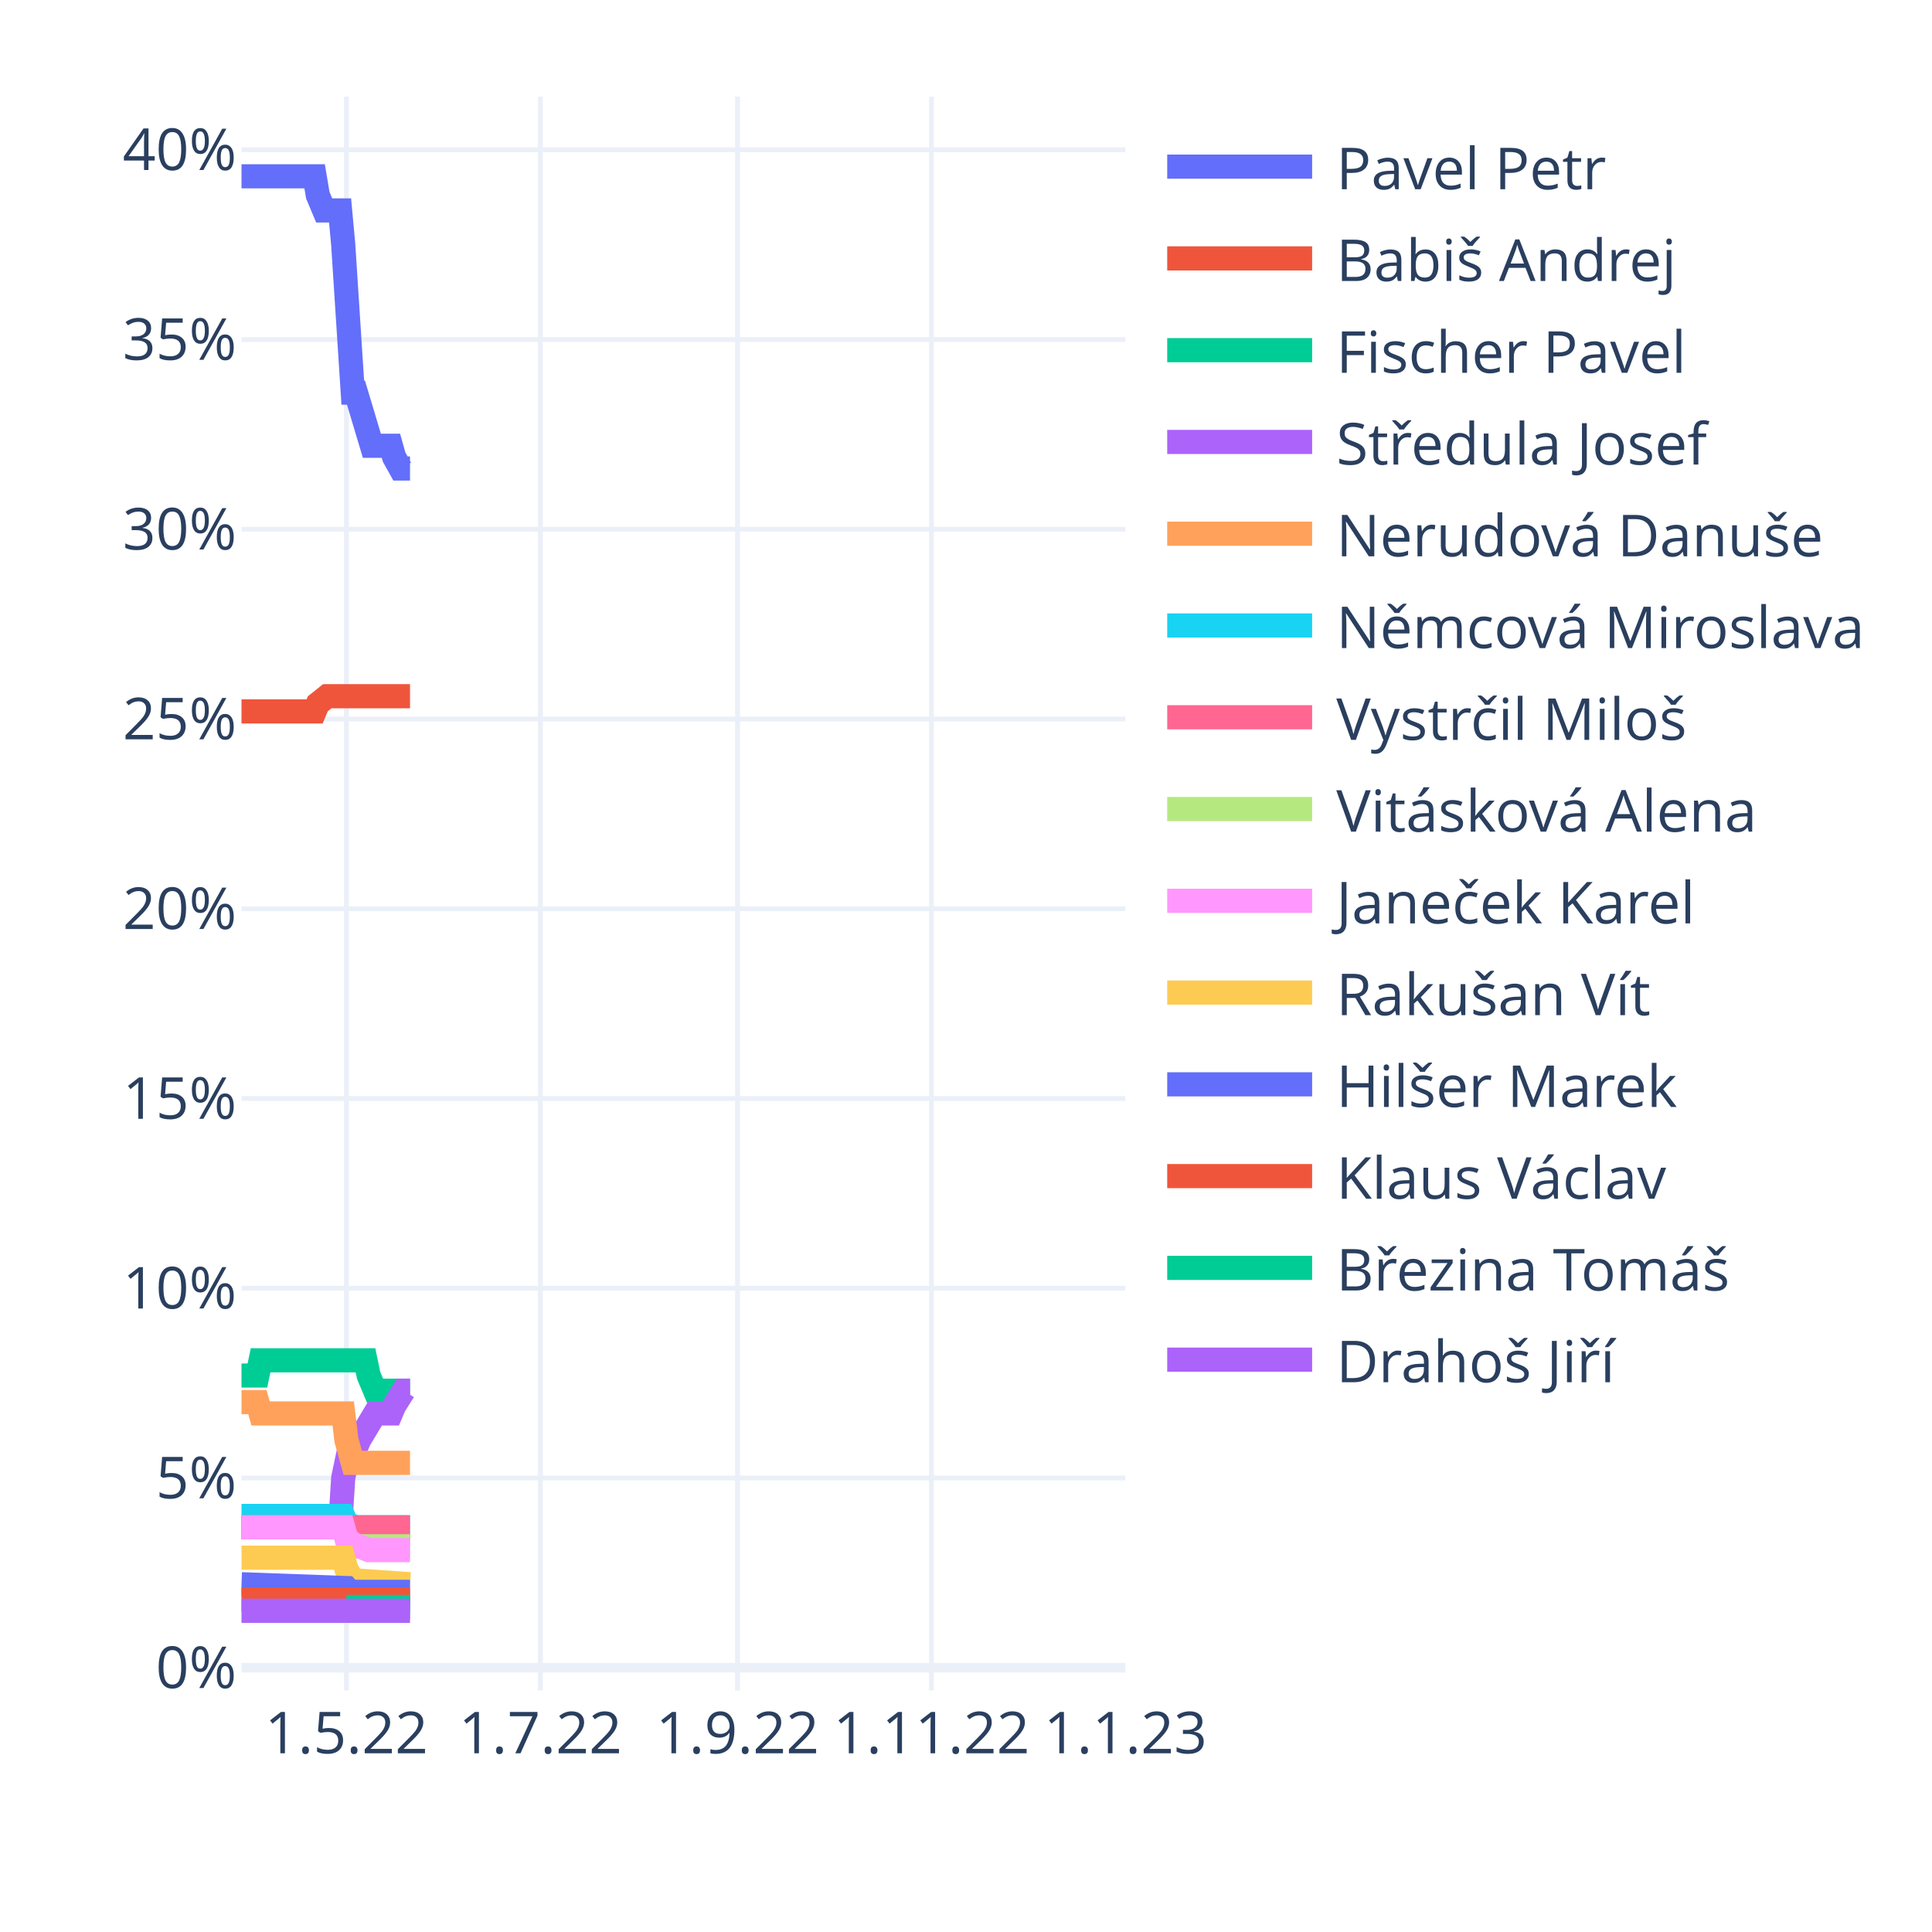
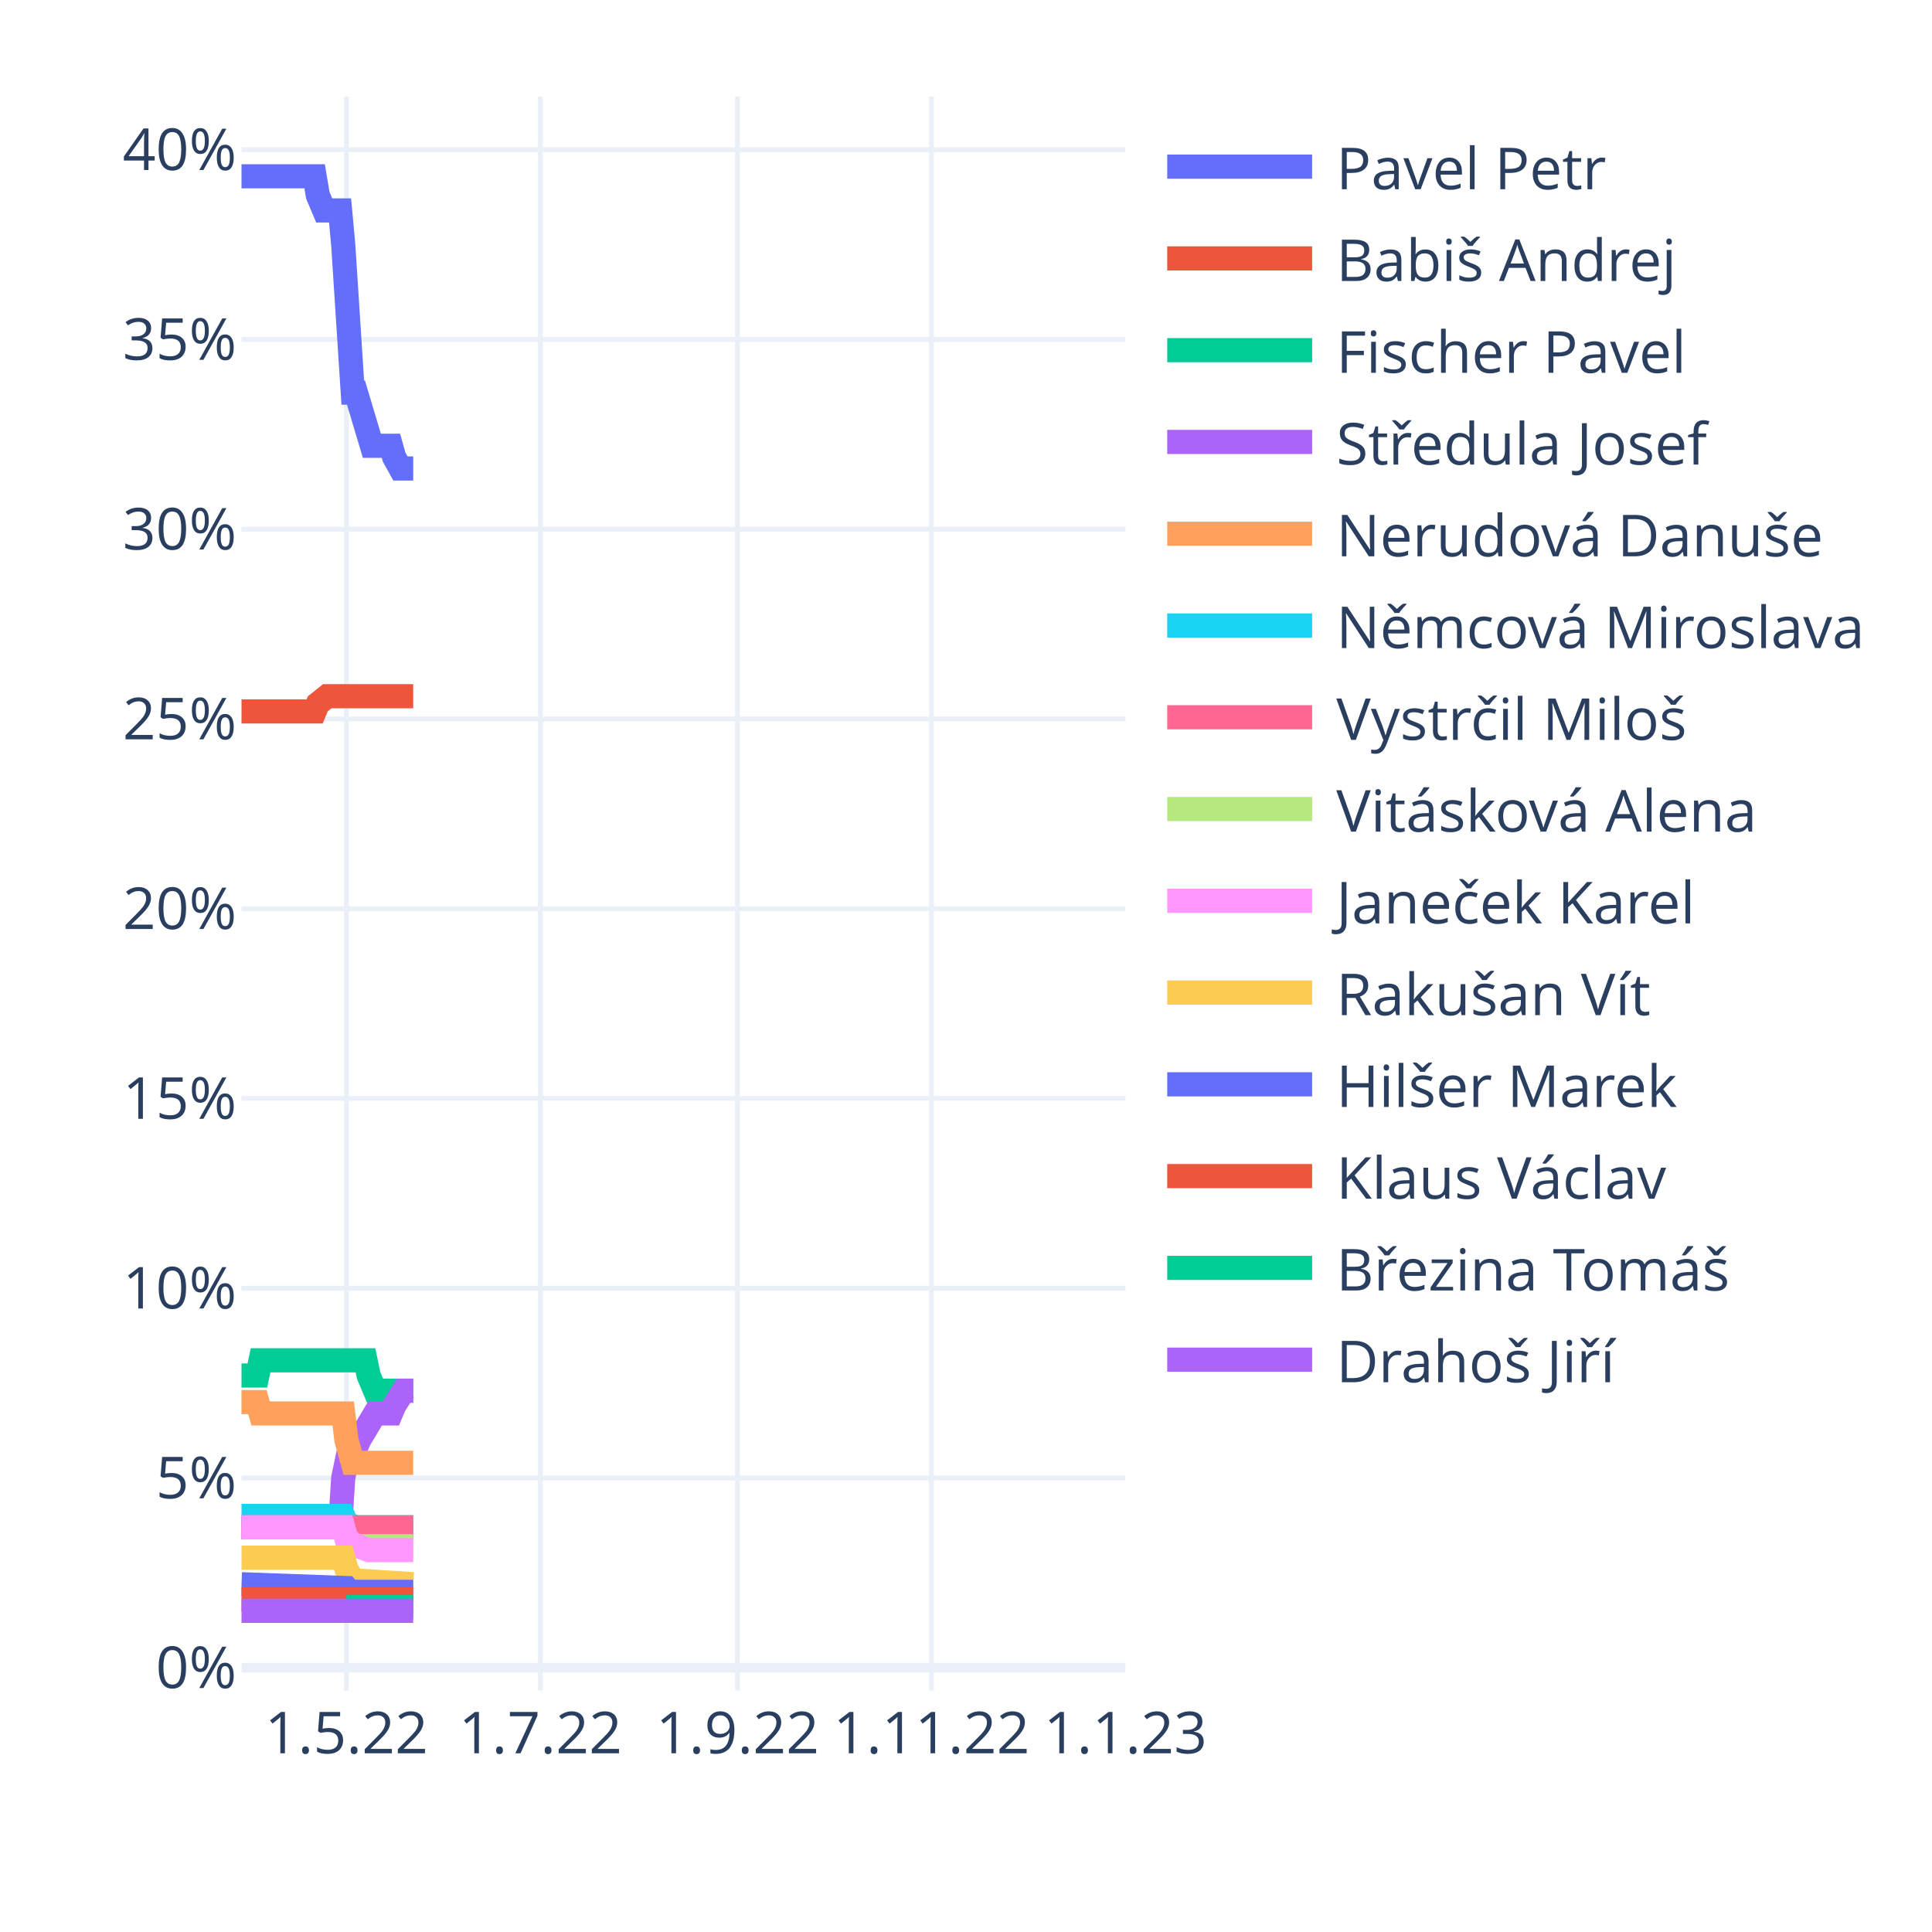
<svg xmlns="http://www.w3.org/2000/svg" class="main-svg" width="400" height="400" style="" viewBox="0 0 400 400">
  <rect x="0" y="0" width="400" height="400" style="fill: rgb(255, 255, 255); fill-opacity: 1;" />
-   <defs id="defs-f5472b">
+   <defs id="defs-b14e6b">
    <g class="clips">
-       <clipPath id="clipf5472bxyplot" class="plotclip">
+       <clipPath id="clipb14e6bxyplot" class="plotclip">
        <rect width="183" height="330" />
      </clipPath>
-       <clipPath class="axesclip" id="clipf5472bx">
+       <clipPath class="axesclip" id="clipb14e6bx">
        <rect x="50" y="0" width="183" height="400" />
      </clipPath>
-       <clipPath class="axesclip" id="clipf5472by">
+       <clipPath class="axesclip" id="clipb14e6by">
        <rect x="0" y="20" width="400" height="330" />
      </clipPath>
-       <clipPath class="axesclip" id="clipf5472bxy">
+       <clipPath class="axesclip" id="clipb14e6bxy">
        <rect x="50" y="20" width="183" height="330" />
      </clipPath>
    </g>
    <g class="gradients" />
    <g class="patterns" />
  </defs>
  <g class="bglayer" />
  <g class="layer-below">
    <g class="imagelayer" />
    <g class="shapelayer" />
  </g>
  <g class="cartesianlayer">
    <g class="subplot xy">
      <g class="layer-subplot">
        <g class="shapelayer" />
        <g class="imagelayer" />
      </g>
      <g class="minor-gridlayer">
        <g class="x" />
        <g class="y" />
      </g>
      <g class="gridlayer">
        <g class="x">
          <path class="xgrid crisp" transform="translate(71.72,0)" d="M0,20v330" style="stroke: rgb(235, 240, 248); stroke-opacity: 1; stroke-width: 1px;" />
          <path class="xgrid crisp" transform="translate(111.88,0)" d="M0,20v330" style="stroke: rgb(235, 240, 248); stroke-opacity: 1; stroke-width: 1px;" />
          <path class="xgrid crisp" transform="translate(152.69,0)" d="M0,20v330" style="stroke: rgb(235, 240, 248); stroke-opacity: 1; stroke-width: 1px;" />
          <path class="xgrid crisp" transform="translate(192.85,0)" d="M0,20v330" style="stroke: rgb(235, 240, 248); stroke-opacity: 1; stroke-width: 1px;" />
        </g>
        <g class="y">
          <path class="ygrid crisp" transform="translate(0,306)" d="M50,0h183" style="stroke: rgb(235, 240, 248); stroke-opacity: 1; stroke-width: 1px;" />
          <path class="ygrid crisp" transform="translate(0,266.71)" d="M50,0h183" style="stroke: rgb(235, 240, 248); stroke-opacity: 1; stroke-width: 1px;" />
          <path class="ygrid crisp" transform="translate(0,227.43)" d="M50,0h183" style="stroke: rgb(235, 240, 248); stroke-opacity: 1; stroke-width: 1px;" />
          <path class="ygrid crisp" transform="translate(0,188.14)" d="M50,0h183" style="stroke: rgb(235, 240, 248); stroke-opacity: 1; stroke-width: 1px;" />
          <path class="ygrid crisp" transform="translate(0,148.86)" d="M50,0h183" style="stroke: rgb(235, 240, 248); stroke-opacity: 1; stroke-width: 1px;" />
          <path class="ygrid crisp" transform="translate(0,109.57)" d="M50,0h183" style="stroke: rgb(235, 240, 248); stroke-opacity: 1; stroke-width: 1px;" />
          <path class="ygrid crisp" transform="translate(0,70.29)" d="M50,0h183" style="stroke: rgb(235, 240, 248); stroke-opacity: 1; stroke-width: 1px;" />
          <path class="ygrid crisp" transform="translate(0,31)" d="M50,0h183" style="stroke: rgb(235, 240, 248); stroke-opacity: 1; stroke-width: 1px;" />
        </g>
      </g>
      <g class="zerolinelayer">
        <path class="yzl zl crisp" transform="translate(0,345.29)" d="M50,0h183" style="stroke: rgb(235, 240, 248); stroke-opacity: 1; stroke-width: 2px;" />
      </g>
      <path class="xlines-below" />
      <path class="ylines-below" />
      <g class="overlines-below" />
      <g class="xaxislayer-below" />
      <g class="yaxislayer-below" />
      <g class="overaxes-below" />
-       <g class="plot" transform="translate(50,20)" clip-path="url(#clipf5472bxyplot)">
+       <g class="plot" transform="translate(50,20)" clip-path="url(#clipb14e6bxyplot)">
        <g class="scatterlayer mlayer">
-           <g class="trace scatter trace8e6170" style="stroke-miterlimit: 2; opacity: 1;">
-             <g class="fills" />
-             <g class="errorbars" />
-             <g class="lines">
-               <path class="js-line" d="M0,16.5L15.14,16.5L15.8,20.43L17.12,23.57L17.77,23.57L20.41,23.57L21.06,30.64L23.04,61.29L23.7,61.29L26.99,72.29L27.65,72.29L30.94,72.29L31.6,74.64L32.91,77L33.57,77L34.89,77" style="vector-effect: non-scaling-stroke; fill: none; stroke: rgb(99, 110, 250); stroke-opacity: 1; stroke-width: 5px; opacity: 1;" />
-             </g>
-             <g class="points" />
-             <g class="text" />
-           </g>
-           <g class="trace scatter trace35b066" style="stroke-miterlimit: 2; opacity: 1;">
-             <g class="fills" />
-             <g class="errorbars" />
-             <g class="lines">
-               <path class="js-line" d="M0,127.29L15.14,127.29L15.8,125.71L17.77,124.14L18.43,124.14L34.89,124.14" style="vector-effect: non-scaling-stroke; fill: none; stroke: rgb(239, 85, 59); stroke-opacity: 1; stroke-width: 5px; opacity: 1;" />
-             </g>
-             <g class="points" />
-             <g class="text" />
-           </g>
-           <g class="trace scatter tracede1585" style="stroke-miterlimit: 2; opacity: 1;">
-             <g class="fills" />
-             <g class="errorbars" />
-             <g class="lines">
-               <path class="js-line" d="M0,264.79L3.29,264.79L3.95,261.64L25.67,261.64L26.33,264.79L27.65,267.93L28.31,267.93L34.89,267.93" style="vector-effect: non-scaling-stroke; fill: none; stroke: rgb(0, 204, 150); stroke-opacity: 1; stroke-width: 5px; opacity: 1;" />
-             </g>
-             <g class="points" />
-             <g class="text" />
-           </g>
-           <g class="trace scatter trace5c673c" style="stroke-miterlimit: 2; opacity: 1;">
-             <g class="fills" />
-             <g class="errorbars" />
-             <g class="lines">
-               <path class="js-line" d="M0,296.21L20.41,296.21L21.06,286L22.38,279.71L23.04,279.71L23.7,279.71L24.36,278.14L27.65,272.64L28.31,272.64L30.94,272.64L31.6,271.07L33.57,267.93L34.23,267.93L34.89,267.93" style="vector-effect: non-scaling-stroke; fill: none; stroke: rgb(171, 99, 250); stroke-opacity: 1; stroke-width: 5px; opacity: 1;" />
-             </g>
-             <g class="points" />
-             <g class="text" />
-           </g>
-           <g class="trace scatter tracee9c872" style="stroke-miterlimit: 2; opacity: 1;">
-             <g class="fills" />
-             <g class="errorbars" />
-             <g class="lines">
-               <path class="js-line" d="M0,270.29L3.29,270.29L3.95,272.64L21.06,272.64L21.72,278.14L23.04,282.86L23.7,282.86L34.89,282.86" style="vector-effect: non-scaling-stroke; fill: none; stroke: rgb(255, 161, 90); stroke-opacity: 1; stroke-width: 5px; opacity: 1;" />
-             </g>
-             <g class="points" />
-             <g class="text" />
-           </g>
-           <g class="trace scatter trace43f25b" style="stroke-miterlimit: 2; opacity: 1;">
-             <g class="fills" />
-             <g class="errorbars" />
-             <g class="lines">
-               <path class="js-line" d="M0,293.86L21.06,293.86L21.72,295.43L23.7,296.21L24.36,296.21L34.89,296.21" style="vector-effect: non-scaling-stroke; fill: none; stroke: rgb(25, 211, 243); stroke-opacity: 1; stroke-width: 5px; opacity: 1;" />
-             </g>
-             <g class="points" />
-             <g class="text" />
-           </g>
-           <g class="trace scatter traceee0373" style="stroke-miterlimit: 2; opacity: 1;">
-             <g class="fills" />
-             <g class="errorbars" />
-             <g class="lines">
-               <path class="js-line" d="M0,296.21L34.89,296.21" style="vector-effect: non-scaling-stroke; fill: none; stroke: rgb(255, 102, 146); stroke-opacity: 1; stroke-width: 5px; opacity: 1;" />
-             </g>
-             <g class="points" />
-             <g class="text" />
-           </g>
-           <g class="trace scatter trace5d0545" style="stroke-miterlimit: 2; opacity: 1;">
-             <g class="fills" />
-             <g class="errorbars" />
-             <g class="lines">
-               <path class="js-line" d="M21.72,300.14L34.89,300.14" style="vector-effect: non-scaling-stroke; fill: none; stroke: rgb(182, 232, 128); stroke-opacity: 1; stroke-width: 5px; opacity: 1;" />
-             </g>
-             <g class="points" />
-             <g class="text" />
-           </g>
-           <g class="trace scatter tracea281bc" style="stroke-miterlimit: 2; opacity: 1;">
-             <g class="fills" />
-             <g class="errorbars" />
-             <g class="lines">
-               <path class="js-line" d="M0,296.21L21.06,296.21L21.72,298.57L23.7,300.14L24.36,300.14L26.33,300.93L26.99,300.93L34.89,300.93" style="vector-effect: non-scaling-stroke; fill: none; stroke: rgb(255, 151, 255); stroke-opacity: 1; stroke-width: 5px; opacity: 1;" />
-             </g>
-             <g class="points" />
-             <g class="text" />
-           </g>
-           <g class="trace scatter trace4c6091" style="stroke-miterlimit: 2; opacity: 1;">
-             <g class="fills" />
-             <g class="errorbars" />
-             <g class="lines">
-               <path class="js-line" d="M0,302.5L21.06,302.5L21.72,304.86L23.04,307.21L23.7,307.21L34.89,308" style="vector-effect: non-scaling-stroke; fill: none; stroke: rgb(254, 203, 82); stroke-opacity: 1; stroke-width: 5px; opacity: 1;" />
-             </g>
-             <g class="points" />
-             <g class="text" />
-           </g>
-           <g class="trace scatter trace9bb711" style="stroke-miterlimit: 2; opacity: 1;">
-             <g class="fills" />
-             <g class="errorbars" />
-             <g class="lines">
-               <path class="js-line" d="M0,308L21.72,308.79L22.38,309.57L34.89,309.57" style="vector-effect: non-scaling-stroke; fill: none; stroke: rgb(99, 110, 250); stroke-opacity: 1; stroke-width: 5px; opacity: 1;" />
-             </g>
-             <g class="points" />
-             <g class="text" />
-           </g>
-           <g class="trace scatter traceeab7cd" style="stroke-miterlimit: 2; opacity: 1;">
-             <g class="fills" />
-             <g class="errorbars" />
-             <g class="lines">
-               <path class="js-line" d="M0,311.14L34.89,311.14" style="vector-effect: non-scaling-stroke; fill: none; stroke: rgb(239, 85, 59); stroke-opacity: 1; stroke-width: 5px; opacity: 1;" />
-             </g>
-             <g class="points" />
-             <g class="text" />
-           </g>
-           <g class="trace scatter traced30f96" style="stroke-miterlimit: 2; opacity: 1;">
-             <g class="fills" />
-             <g class="errorbars" />
-             <g class="lines">
-               <path class="js-line" d="M21.72,312.71L34.89,312.71" style="vector-effect: non-scaling-stroke; fill: none; stroke: rgb(0, 204, 150); stroke-opacity: 1; stroke-width: 5px; opacity: 1;" />
-             </g>
-             <g class="points" />
-             <g class="text" />
-           </g>
-           <g class="trace scatter tracebdcfbc" style="stroke-miterlimit: 2; opacity: 1;">
-             <g class="fills" />
-             <g class="errorbars" />
-             <g class="lines">
-               <path class="js-line" d="M0,313.5L34.89,313.5" style="vector-effect: non-scaling-stroke; fill: none; stroke: rgb(171, 99, 250); stroke-opacity: 1; stroke-width: 5px; opacity: 1;" />
+           <g class="trace scatter traceae9820" style="stroke-miterlimit: 2; opacity: 1;">
+             <g class="fills" />
+             <g class="errorbars" />
+             <g class="lines">
+               <path class="js-line" d="M0,16.5L15.14,16.5L15.8,20.43L17.12,23.57L17.77,23.57L20.41,23.57L21.06,30.64L23.04,61.29L23.7,61.29L26.99,72.29L27.65,72.29L30.94,72.29L31.6,74.64L32.91,77L33.57,77L35.55,77" style="vector-effect: non-scaling-stroke; fill: none; stroke: rgb(99, 110, 250); stroke-opacity: 1; stroke-width: 5px; opacity: 1;" />
+             </g>
+             <g class="points" />
+             <g class="text" />
+           </g>
+           <g class="trace scatter trace76305d" style="stroke-miterlimit: 2; opacity: 1;">
+             <g class="fills" />
+             <g class="errorbars" />
+             <g class="lines">
+               <path class="js-line" d="M0,127.29L15.14,127.29L15.8,125.71L17.77,124.14L18.43,124.14L35.55,124.14" style="vector-effect: non-scaling-stroke; fill: none; stroke: rgb(239, 85, 59); stroke-opacity: 1; stroke-width: 5px; opacity: 1;" />
+             </g>
+             <g class="points" />
+             <g class="text" />
+           </g>
+           <g class="trace scatter trace3da285" style="stroke-miterlimit: 2; opacity: 1;">
+             <g class="fills" />
+             <g class="errorbars" />
+             <g class="lines">
+               <path class="js-line" d="M0,264.79L3.29,264.79L3.95,261.64L25.67,261.64L26.33,264.79L27.65,267.93L28.31,267.93L35.55,267.93" style="vector-effect: non-scaling-stroke; fill: none; stroke: rgb(0, 204, 150); stroke-opacity: 1; stroke-width: 5px; opacity: 1;" />
+             </g>
+             <g class="points" />
+             <g class="text" />
+           </g>
+           <g class="trace scatter trace91ddc3" style="stroke-miterlimit: 2; opacity: 1;">
+             <g class="fills" />
+             <g class="errorbars" />
+             <g class="lines">
+               <path class="js-line" d="M0,296.21L20.41,296.21L21.06,286L22.38,279.71L23.04,279.71L23.7,279.71L24.36,278.14L27.65,272.64L28.31,272.64L30.94,272.64L31.6,271.07L33.57,267.93L34.23,267.93L35.55,267.93" style="vector-effect: non-scaling-stroke; fill: none; stroke: rgb(171, 99, 250); stroke-opacity: 1; stroke-width: 5px; opacity: 1;" />
+             </g>
+             <g class="points" />
+             <g class="text" />
+           </g>
+           <g class="trace scatter trace589dfa" style="stroke-miterlimit: 2; opacity: 1;">
+             <g class="fills" />
+             <g class="errorbars" />
+             <g class="lines">
+               <path class="js-line" d="M0,270.29L3.29,270.29L3.95,272.64L21.06,272.64L21.72,278.14L23.04,282.86L23.7,282.86L35.55,282.86" style="vector-effect: non-scaling-stroke; fill: none; stroke: rgb(255, 161, 90); stroke-opacity: 1; stroke-width: 5px; opacity: 1;" />
+             </g>
+             <g class="points" />
+             <g class="text" />
+           </g>
+           <g class="trace scatter trace55eb7d" style="stroke-miterlimit: 2; opacity: 1;">
+             <g class="fills" />
+             <g class="errorbars" />
+             <g class="lines">
+               <path class="js-line" d="M0,293.86L21.06,293.86L21.72,295.43L23.7,296.21L24.36,296.21L35.55,296.21" style="vector-effect: non-scaling-stroke; fill: none; stroke: rgb(25, 211, 243); stroke-opacity: 1; stroke-width: 5px; opacity: 1;" />
+             </g>
+             <g class="points" />
+             <g class="text" />
+           </g>
+           <g class="trace scatter traceebfab5" style="stroke-miterlimit: 2; opacity: 1;">
+             <g class="fills" />
+             <g class="errorbars" />
+             <g class="lines">
+               <path class="js-line" d="M0,296.21L35.55,296.21" style="vector-effect: non-scaling-stroke; fill: none; stroke: rgb(255, 102, 146); stroke-opacity: 1; stroke-width: 5px; opacity: 1;" />
+             </g>
+             <g class="points" />
+             <g class="text" />
+           </g>
+           <g class="trace scatter tracef32fcb" style="stroke-miterlimit: 2; opacity: 1;">
+             <g class="fills" />
+             <g class="errorbars" />
+             <g class="lines">
+               <path class="js-line" d="M21.72,300.14L35.55,300.14" style="vector-effect: non-scaling-stroke; fill: none; stroke: rgb(182, 232, 128); stroke-opacity: 1; stroke-width: 5px; opacity: 1;" />
+             </g>
+             <g class="points" />
+             <g class="text" />
+           </g>
+           <g class="trace scatter trace5bfa54" style="stroke-miterlimit: 2; opacity: 1;">
+             <g class="fills" />
+             <g class="errorbars" />
+             <g class="lines">
+               <path class="js-line" d="M0,296.21L21.06,296.21L21.72,298.57L23.7,300.14L24.36,300.14L26.33,300.93L26.99,300.93L35.55,300.93" style="vector-effect: non-scaling-stroke; fill: none; stroke: rgb(255, 151, 255); stroke-opacity: 1; stroke-width: 5px; opacity: 1;" />
+             </g>
+             <g class="points" />
+             <g class="text" />
+           </g>
+           <g class="trace scatter trace9efbea" style="stroke-miterlimit: 2; opacity: 1;">
+             <g class="fills" />
+             <g class="errorbars" />
+             <g class="lines">
+               <path class="js-line" d="M0,302.5L21.06,302.5L21.72,304.86L23.04,307.21L23.7,307.21L35.55,308" style="vector-effect: non-scaling-stroke; fill: none; stroke: rgb(254, 203, 82); stroke-opacity: 1; stroke-width: 5px; opacity: 1;" />
+             </g>
+             <g class="points" />
+             <g class="text" />
+           </g>
+           <g class="trace scatter trace38fd4f" style="stroke-miterlimit: 2; opacity: 1;">
+             <g class="fills" />
+             <g class="errorbars" />
+             <g class="lines">
+               <path class="js-line" d="M0,308L21.72,308.79L22.38,309.57L35.55,309.57" style="vector-effect: non-scaling-stroke; fill: none; stroke: rgb(99, 110, 250); stroke-opacity: 1; stroke-width: 5px; opacity: 1;" />
+             </g>
+             <g class="points" />
+             <g class="text" />
+           </g>
+           <g class="trace scatter trace72d4dd" style="stroke-miterlimit: 2; opacity: 1;">
+             <g class="fills" />
+             <g class="errorbars" />
+             <g class="lines">
+               <path class="js-line" d="M0,311.14L35.55,311.14" style="vector-effect: non-scaling-stroke; fill: none; stroke: rgb(239, 85, 59); stroke-opacity: 1; stroke-width: 5px; opacity: 1;" />
+             </g>
+             <g class="points" />
+             <g class="text" />
+           </g>
+           <g class="trace scatter trace76ff6d" style="stroke-miterlimit: 2; opacity: 1;">
+             <g class="fills" />
+             <g class="errorbars" />
+             <g class="lines">
+               <path class="js-line" d="M21.72,312.71L35.55,312.71" style="vector-effect: non-scaling-stroke; fill: none; stroke: rgb(0, 204, 150); stroke-opacity: 1; stroke-width: 5px; opacity: 1;" />
+             </g>
+             <g class="points" />
+             <g class="text" />
+           </g>
+           <g class="trace scatter trace74c318" style="stroke-miterlimit: 2; opacity: 1;">
+             <g class="fills" />
+             <g class="errorbars" />
+             <g class="lines">
+               <path class="js-line" d="M0,313.5L35.55,313.5" style="vector-effect: non-scaling-stroke; fill: none; stroke: rgb(171, 99, 250); stroke-opacity: 1; stroke-width: 5px; opacity: 1;" />
            </g>
            <g class="points" />
            <g class="text" />
          </g>
        </g>
      </g>
      <g class="overplot" />
      <path class="xlines-above crisp" d="M0,0" style="fill: none;" />
      <path class="ylines-above crisp" d="M0,0" style="fill: none;" />
      <g class="overlines-above" />
      <g class="xaxislayer-above">
        <g class="xtick">
          <text text-anchor="middle" x="0" y="363" transform="translate(71.72,0)" style="font-family: 'Open Sans', verdana, arial, sans-serif; font-size: 12px; fill: rgb(42, 63, 95); fill-opacity: 1; white-space: pre; opacity: 1;">1.5.22</text>
        </g>
        <g class="xtick">
          <text text-anchor="middle" x="0" y="363" style="font-family: 'Open Sans', verdana, arial, sans-serif; font-size: 12px; fill: rgb(42, 63, 95); fill-opacity: 1; white-space: pre; opacity: 1;" transform="translate(111.88,0)">1.7.22</text>
        </g>
        <g class="xtick">
          <text text-anchor="middle" x="0" y="363" style="font-family: 'Open Sans', verdana, arial, sans-serif; font-size: 12px; fill: rgb(42, 63, 95); fill-opacity: 1; white-space: pre; opacity: 1;" transform="translate(152.69,0)">1.9.22</text>
        </g>
        <g class="xtick">
          <text text-anchor="middle" x="0" y="363" style="font-family: 'Open Sans', verdana, arial, sans-serif; font-size: 12px; fill: rgb(42, 63, 95); fill-opacity: 1; white-space: pre; opacity: 1;" transform="translate(192.85,0)">1.11.22</text>
        </g>
        <g class="xtick">
          <text text-anchor="middle" x="0" y="363" style="font-family: 'Open Sans', verdana, arial, sans-serif; font-size: 12px; fill: rgb(42, 63, 95); fill-opacity: 1; white-space: pre; opacity: 1;" transform="translate(233,0)">1.1.23</text>
        </g>
      </g>
      <g class="yaxislayer-above">
        <g class="ytick">
          <text text-anchor="end" x="49" y="4.2" transform="translate(0,345.29)" style="font-family: 'Open Sans', verdana, arial, sans-serif; font-size: 12px; fill: rgb(42, 63, 95); fill-opacity: 1; white-space: pre; opacity: 1;">0%</text>
        </g>
        <g class="ytick">
          <text text-anchor="end" x="49" y="4.2" style="font-family: 'Open Sans', verdana, arial, sans-serif; font-size: 12px; fill: rgb(42, 63, 95); fill-opacity: 1; white-space: pre; opacity: 1;" transform="translate(0,306)">5%</text>
        </g>
        <g class="ytick">
          <text text-anchor="end" x="49" y="4.2" style="font-family: 'Open Sans', verdana, arial, sans-serif; font-size: 12px; fill: rgb(42, 63, 95); fill-opacity: 1; white-space: pre; opacity: 1;" transform="translate(0,266.71)">10%</text>
        </g>
        <g class="ytick">
          <text text-anchor="end" x="49" y="4.2" style="font-family: 'Open Sans', verdana, arial, sans-serif; font-size: 12px; fill: rgb(42, 63, 95); fill-opacity: 1; white-space: pre; opacity: 1;" transform="translate(0,227.43)">15%</text>
        </g>
        <g class="ytick">
          <text text-anchor="end" x="49" y="4.2" style="font-family: 'Open Sans', verdana, arial, sans-serif; font-size: 12px; fill: rgb(42, 63, 95); fill-opacity: 1; white-space: pre; opacity: 1;" transform="translate(0,188.14)">20%</text>
        </g>
        <g class="ytick">
          <text text-anchor="end" x="49" y="4.2" style="font-family: 'Open Sans', verdana, arial, sans-serif; font-size: 12px; fill: rgb(42, 63, 95); fill-opacity: 1; white-space: pre; opacity: 1;" transform="translate(0,148.86)">25%</text>
        </g>
        <g class="ytick">
          <text text-anchor="end" x="49" y="4.2" style="font-family: 'Open Sans', verdana, arial, sans-serif; font-size: 12px; fill: rgb(42, 63, 95); fill-opacity: 1; white-space: pre; opacity: 1;" transform="translate(0,109.57)">30%</text>
        </g>
        <g class="ytick">
          <text text-anchor="end" x="49" y="4.2" style="font-family: 'Open Sans', verdana, arial, sans-serif; font-size: 12px; fill: rgb(42, 63, 95); fill-opacity: 1; white-space: pre; opacity: 1;" transform="translate(0,70.29)">35%</text>
        </g>
        <g class="ytick">
          <text text-anchor="end" x="49" y="4.2" style="font-family: 'Open Sans', verdana, arial, sans-serif; font-size: 12px; fill: rgb(42, 63, 95); fill-opacity: 1; white-space: pre; opacity: 1;" transform="translate(0,31)">40%</text>
        </g>
      </g>
      <g class="overaxes-above" />
    </g>
  </g>
  <g class="polarlayer" />
  <g class="smithlayer" />
  <g class="ternarylayer" />
  <g class="geolayer" />
  <g class="funnelarealayer" />
  <g class="pielayer" />
  <g class="iciclelayer" />
  <g class="treemaplayer" />
  <g class="sunburstlayer" />
  <g class="glimages" />
-   <defs id="topdefs-f5472b">
+   <defs id="topdefs-b14e6b">
    <g class="clips" />
-     <clipPath id="legendf5472b">
+     <clipPath id="legendb14e6b">
      <rect width="151" height="276" x="0" y="0" />
    </clipPath>
  </defs>
  <g class="layer-above">
    <g class="imagelayer" />
    <g class="shapelayer" />
  </g>
  <g class="infolayer">
    <g class="legend" pointer-events="all" transform="translate(236.66,20)">
      <rect class="bg" shape-rendering="crispEdges" width="151" height="276" x="0" y="0" style="stroke: rgb(68, 68, 68); stroke-opacity: 1; fill: rgb(255, 255, 255); fill-opacity: 1; stroke-width: 0px;" />
-       <g class="scrollbox" transform="" clip-path="url(#legendf5472b)">
+       <g class="scrollbox" transform="" clip-path="url(#legendb14e6b)">
        <g class="groups">
          <g class="traces" transform="translate(0,14.5)" style="opacity: 1;">
            <text class="legendtext" text-anchor="start" x="40" y="4.68" style="font-family: 'Open Sans', verdana, arial, sans-serif; font-size: 12px; fill: rgb(42, 63, 95); fill-opacity: 1; white-space: pre;">Pavel Petr</text>
            <g class="layers" style="opacity: 1;">
              <g class="legendfill" />
              <g class="legendlines">
                <path class="js-line" d="M5,0h30" style="fill: none; stroke: rgb(99, 110, 250); stroke-opacity: 1; stroke-width: 5px;" />
              </g>
              <g class="legendsymbols">
                <g class="legendpoints" />
              </g>
            </g>
            <rect class="legendtoggle" x="0" y="-9.5" width="145.703" height="19" style="fill: rgb(0, 0, 0); fill-opacity: 0;" />
          </g>
          <g class="traces" transform="translate(0,33.5)" style="opacity: 1;">
            <text class="legendtext" text-anchor="start" x="40" y="4.68" style="font-family: 'Open Sans', verdana, arial, sans-serif; font-size: 12px; fill: rgb(42, 63, 95); fill-opacity: 1; white-space: pre;">Babiš Andrej</text>
            <g class="layers" style="opacity: 1;">
              <g class="legendfill" />
              <g class="legendlines">
                <path class="js-line" d="M5,0h30" style="fill: none; stroke: rgb(239, 85, 59); stroke-opacity: 1; stroke-width: 5px;" />
              </g>
              <g class="legendsymbols">
                <g class="legendpoints" />
              </g>
            </g>
            <rect class="legendtoggle" x="0" y="-9.5" width="145.703" height="19" style="fill: rgb(0, 0, 0); fill-opacity: 0;" />
          </g>
          <g class="traces" transform="translate(0,52.5)" style="opacity: 1;">
            <text class="legendtext" text-anchor="start" x="40" y="4.68" style="font-family: 'Open Sans', verdana, arial, sans-serif; font-size: 12px; fill: rgb(42, 63, 95); fill-opacity: 1; white-space: pre;">Fischer Pavel</text>
            <g class="layers" style="opacity: 1;">
              <g class="legendfill" />
              <g class="legendlines">
                <path class="js-line" d="M5,0h30" style="fill: none; stroke: rgb(0, 204, 150); stroke-opacity: 1; stroke-width: 5px;" />
              </g>
              <g class="legendsymbols">
                <g class="legendpoints" />
              </g>
            </g>
            <rect class="legendtoggle" x="0" y="-9.5" width="145.703" height="19" style="fill: rgb(0, 0, 0); fill-opacity: 0;" />
          </g>
          <g class="traces" transform="translate(0,71.5)" style="opacity: 1;">
            <text class="legendtext" text-anchor="start" x="40" y="4.68" style="font-family: 'Open Sans', verdana, arial, sans-serif; font-size: 12px; fill: rgb(42, 63, 95); fill-opacity: 1; white-space: pre;">Středula Josef</text>
            <g class="layers" style="opacity: 1;">
              <g class="legendfill" />
              <g class="legendlines">
                <path class="js-line" d="M5,0h30" style="fill: none; stroke: rgb(171, 99, 250); stroke-opacity: 1; stroke-width: 5px;" />
              </g>
              <g class="legendsymbols">
                <g class="legendpoints" />
              </g>
            </g>
            <rect class="legendtoggle" x="0" y="-9.5" width="145.703" height="19" style="fill: rgb(0, 0, 0); fill-opacity: 0;" />
          </g>
          <g class="traces" transform="translate(0,90.5)" style="opacity: 1;">
            <text class="legendtext" text-anchor="start" x="40" y="4.68" style="font-family: 'Open Sans', verdana, arial, sans-serif; font-size: 12px; fill: rgb(42, 63, 95); fill-opacity: 1; white-space: pre;">Nerudová Danuše</text>
            <g class="layers" style="opacity: 1;">
              <g class="legendfill" />
              <g class="legendlines">
                <path class="js-line" d="M5,0h30" style="fill: none; stroke: rgb(255, 161, 90); stroke-opacity: 1; stroke-width: 5px;" />
              </g>
              <g class="legendsymbols">
                <g class="legendpoints" />
              </g>
            </g>
            <rect class="legendtoggle" x="0" y="-9.5" width="145.703" height="19" style="fill: rgb(0, 0, 0); fill-opacity: 0;" />
          </g>
          <g class="traces" transform="translate(0,109.5)" style="opacity: 1;">
            <text class="legendtext" text-anchor="start" x="40" y="4.68" style="font-family: 'Open Sans', verdana, arial, sans-serif; font-size: 12px; fill: rgb(42, 63, 95); fill-opacity: 1; white-space: pre;">Němcová Miroslava</text>
            <g class="layers" style="opacity: 1;">
              <g class="legendfill" />
              <g class="legendlines">
                <path class="js-line" d="M5,0h30" style="fill: none; stroke: rgb(25, 211, 243); stroke-opacity: 1; stroke-width: 5px;" />
              </g>
              <g class="legendsymbols">
                <g class="legendpoints" />
              </g>
            </g>
            <rect class="legendtoggle" x="0" y="-9.5" width="145.703" height="19" style="fill: rgb(0, 0, 0); fill-opacity: 0;" />
          </g>
          <g class="traces" transform="translate(0,128.5)" style="opacity: 1;">
            <text class="legendtext" text-anchor="start" x="40" y="4.68" style="font-family: 'Open Sans', verdana, arial, sans-serif; font-size: 12px; fill: rgb(42, 63, 95); fill-opacity: 1; white-space: pre;">Vystrčil Miloš</text>
            <g class="layers" style="opacity: 1;">
              <g class="legendfill" />
              <g class="legendlines">
                <path class="js-line" d="M5,0h30" style="fill: none; stroke: rgb(255, 102, 146); stroke-opacity: 1; stroke-width: 5px;" />
              </g>
              <g class="legendsymbols">
                <g class="legendpoints" />
              </g>
            </g>
            <rect class="legendtoggle" x="0" y="-9.5" width="145.703" height="19" style="fill: rgb(0, 0, 0); fill-opacity: 0;" />
          </g>
          <g class="traces" transform="translate(0,147.5)" style="opacity: 1;">
            <text class="legendtext" text-anchor="start" x="40" y="4.68" style="font-family: 'Open Sans', verdana, arial, sans-serif; font-size: 12px; fill: rgb(42, 63, 95); fill-opacity: 1; white-space: pre;">Vitásková Alena</text>
            <g class="layers" style="opacity: 1;">
              <g class="legendfill" />
              <g class="legendlines">
                <path class="js-line" d="M5,0h30" style="fill: none; stroke: rgb(182, 232, 128); stroke-opacity: 1; stroke-width: 5px;" />
              </g>
              <g class="legendsymbols">
                <g class="legendpoints" />
              </g>
            </g>
            <rect class="legendtoggle" x="0" y="-9.5" width="145.703" height="19" style="fill: rgb(0, 0, 0); fill-opacity: 0;" />
          </g>
          <g class="traces" transform="translate(0,166.5)" style="opacity: 1;">
            <text class="legendtext" text-anchor="start" x="40" y="4.68" style="font-family: 'Open Sans', verdana, arial, sans-serif; font-size: 12px; fill: rgb(42, 63, 95); fill-opacity: 1; white-space: pre;">Janeček Karel</text>
            <g class="layers" style="opacity: 1;">
              <g class="legendfill" />
              <g class="legendlines">
                <path class="js-line" d="M5,0h30" style="fill: none; stroke: rgb(255, 151, 255); stroke-opacity: 1; stroke-width: 5px;" />
              </g>
              <g class="legendsymbols">
                <g class="legendpoints" />
              </g>
            </g>
            <rect class="legendtoggle" x="0" y="-9.5" width="145.703" height="19" style="fill: rgb(0, 0, 0); fill-opacity: 0;" />
          </g>
          <g class="traces" transform="translate(0,185.5)" style="opacity: 1;">
            <text class="legendtext" text-anchor="start" x="40" y="4.68" style="font-family: 'Open Sans', verdana, arial, sans-serif; font-size: 12px; fill: rgb(42, 63, 95); fill-opacity: 1; white-space: pre;">Rakušan Vít</text>
            <g class="layers" style="opacity: 1;">
              <g class="legendfill" />
              <g class="legendlines">
                <path class="js-line" d="M5,0h30" style="fill: none; stroke: rgb(254, 203, 82); stroke-opacity: 1; stroke-width: 5px;" />
              </g>
              <g class="legendsymbols">
                <g class="legendpoints" />
              </g>
            </g>
            <rect class="legendtoggle" x="0" y="-9.5" width="145.703" height="19" style="fill: rgb(0, 0, 0); fill-opacity: 0;" />
          </g>
          <g class="traces" transform="translate(0,204.5)" style="opacity: 1;">
            <text class="legendtext" text-anchor="start" x="40" y="4.68" style="font-family: 'Open Sans', verdana, arial, sans-serif; font-size: 12px; fill: rgb(42, 63, 95); fill-opacity: 1; white-space: pre;">Hilšer Marek</text>
            <g class="layers" style="opacity: 1;">
              <g class="legendfill" />
              <g class="legendlines">
                <path class="js-line" d="M5,0h30" style="fill: none; stroke: rgb(99, 110, 250); stroke-opacity: 1; stroke-width: 5px;" />
              </g>
              <g class="legendsymbols">
                <g class="legendpoints" />
              </g>
            </g>
            <rect class="legendtoggle" x="0" y="-9.5" width="145.703" height="19" style="fill: rgb(0, 0, 0); fill-opacity: 0;" />
          </g>
          <g class="traces" transform="translate(0,223.5)" style="opacity: 1;">
            <text class="legendtext" text-anchor="start" x="40" y="4.68" style="font-family: 'Open Sans', verdana, arial, sans-serif; font-size: 12px; fill: rgb(42, 63, 95); fill-opacity: 1; white-space: pre;">Klaus Václav</text>
            <g class="layers" style="opacity: 1;">
              <g class="legendfill" />
              <g class="legendlines">
                <path class="js-line" d="M5,0h30" style="fill: none; stroke: rgb(239, 85, 59); stroke-opacity: 1; stroke-width: 5px;" />
              </g>
              <g class="legendsymbols">
                <g class="legendpoints" />
              </g>
            </g>
            <rect class="legendtoggle" x="0" y="-9.5" width="145.703" height="19" style="fill: rgb(0, 0, 0); fill-opacity: 0;" />
          </g>
          <g class="traces" transform="translate(0,242.5)" style="opacity: 1;">
            <text class="legendtext" text-anchor="start" x="40" y="4.68" style="font-family: 'Open Sans', verdana, arial, sans-serif; font-size: 12px; fill: rgb(42, 63, 95); fill-opacity: 1; white-space: pre;">Březina Tomáš</text>
            <g class="layers" style="opacity: 1;">
              <g class="legendfill" />
              <g class="legendlines">
                <path class="js-line" d="M5,0h30" style="fill: none; stroke: rgb(0, 204, 150); stroke-opacity: 1; stroke-width: 5px;" />
              </g>
              <g class="legendsymbols">
                <g class="legendpoints" />
              </g>
            </g>
            <rect class="legendtoggle" x="0" y="-9.5" width="145.703" height="19" style="fill: rgb(0, 0, 0); fill-opacity: 0;" />
          </g>
          <g class="traces" transform="translate(0,261.5)" style="opacity: 1;">
            <text class="legendtext" text-anchor="start" x="40" y="4.68" style="font-family: 'Open Sans', verdana, arial, sans-serif; font-size: 12px; fill: rgb(42, 63, 95); fill-opacity: 1; white-space: pre;">Drahoš Jiří</text>
            <g class="layers" style="opacity: 1;">
              <g class="legendfill" />
              <g class="legendlines">
                <path class="js-line" d="M5,0h30" style="fill: none; stroke: rgb(171, 99, 250); stroke-opacity: 1; stroke-width: 5px;" />
              </g>
              <g class="legendsymbols">
                <g class="legendpoints" />
              </g>
            </g>
            <rect class="legendtoggle" x="0" y="-9.5" width="145.703" height="19" style="fill: rgb(0, 0, 0); fill-opacity: 0;" />
          </g>
        </g>
      </g>
      <rect class="scrollbar" rx="20" ry="3" width="0" height="0" x="0" y="0" style="fill: rgb(128, 139, 164); fill-opacity: 1;" />
    </g>
    <g class="g-gtitle" />
    <g class="g-xtitle" />
    <g class="g-ytitle" />
  </g>
</svg>
